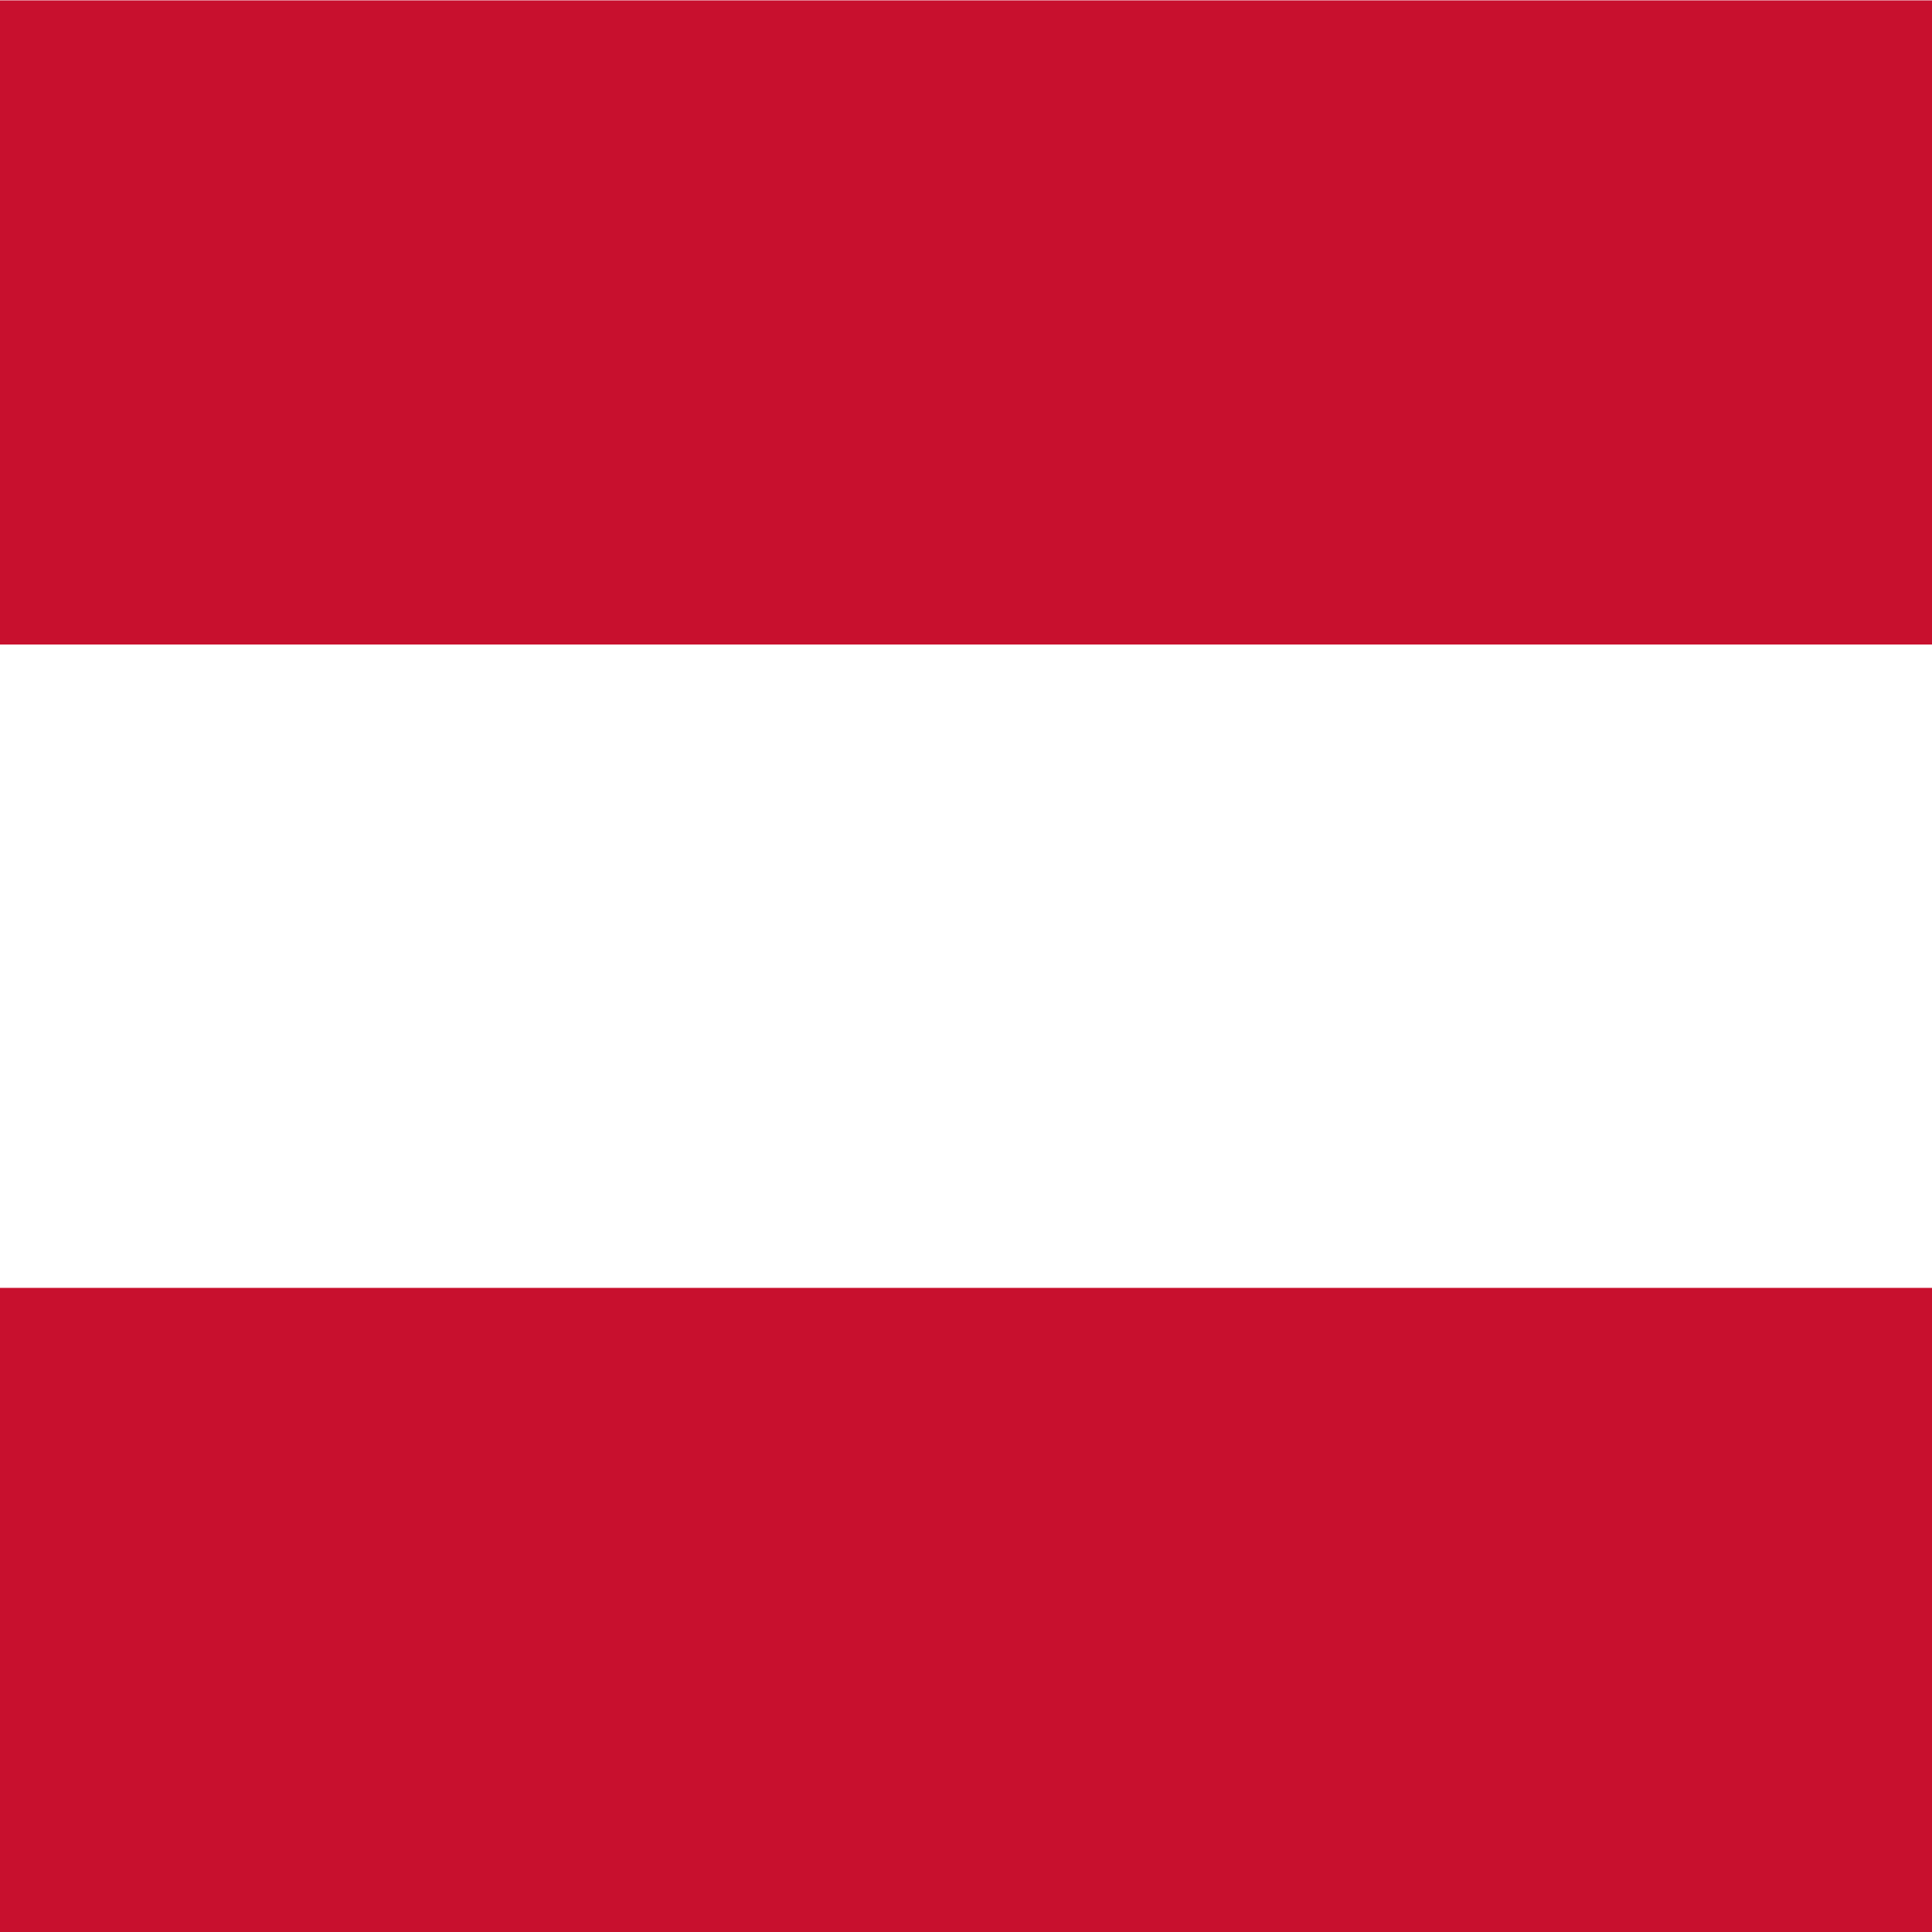
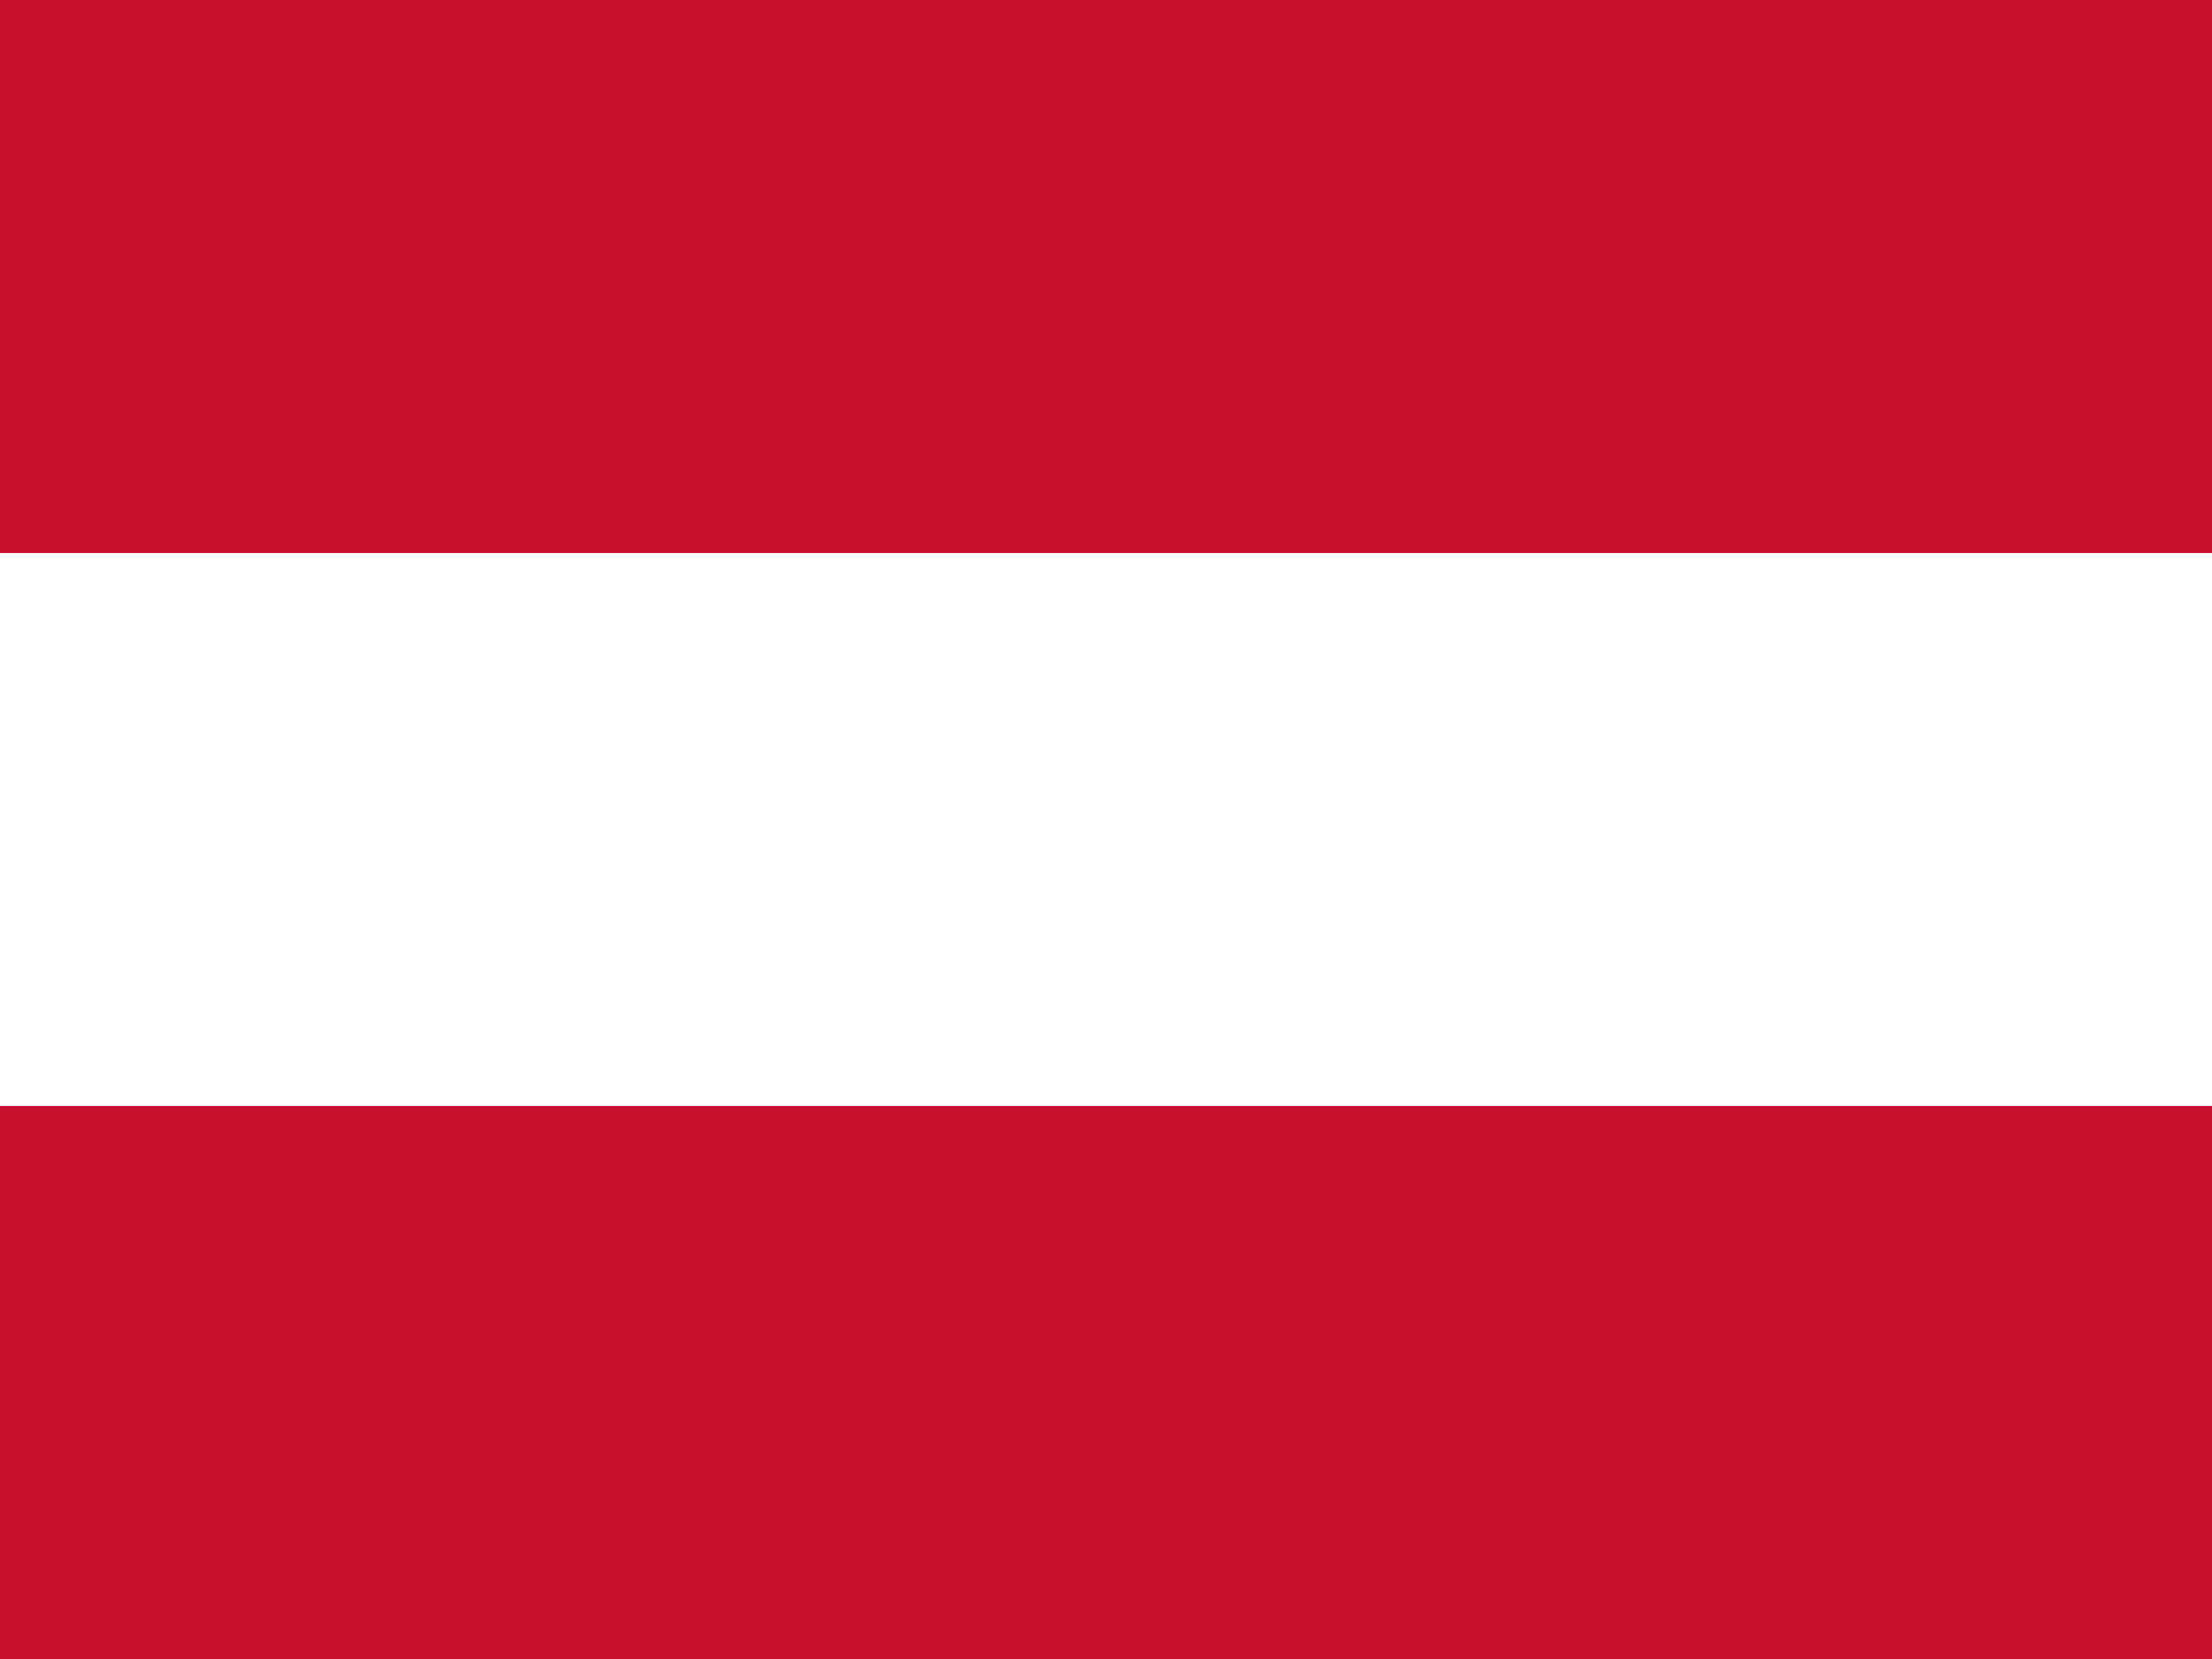
- <svg xmlns="http://www.w3.org/2000/svg" id="flag-icons-at" viewBox="0 0 512 512">
-   <g fill-rule="evenodd">
-     <path fill="#fff" d="M512 512H0V0h512z" />
-     <path fill="#c8102e" d="M512 512H0V341.3h512zm0-341.2H0V.1h512z" />
-   </g>
+ <svg xmlns="http://www.w3.org/2000/svg" id="flag-icons-at" viewBox="0 0 640 480">
+   <path fill="#fff" d="M0 160h640v160H0z" />
+   <path fill="#c8102e" d="M0 0h640v160H0zm0 320h640v160H0z" />
</svg>
